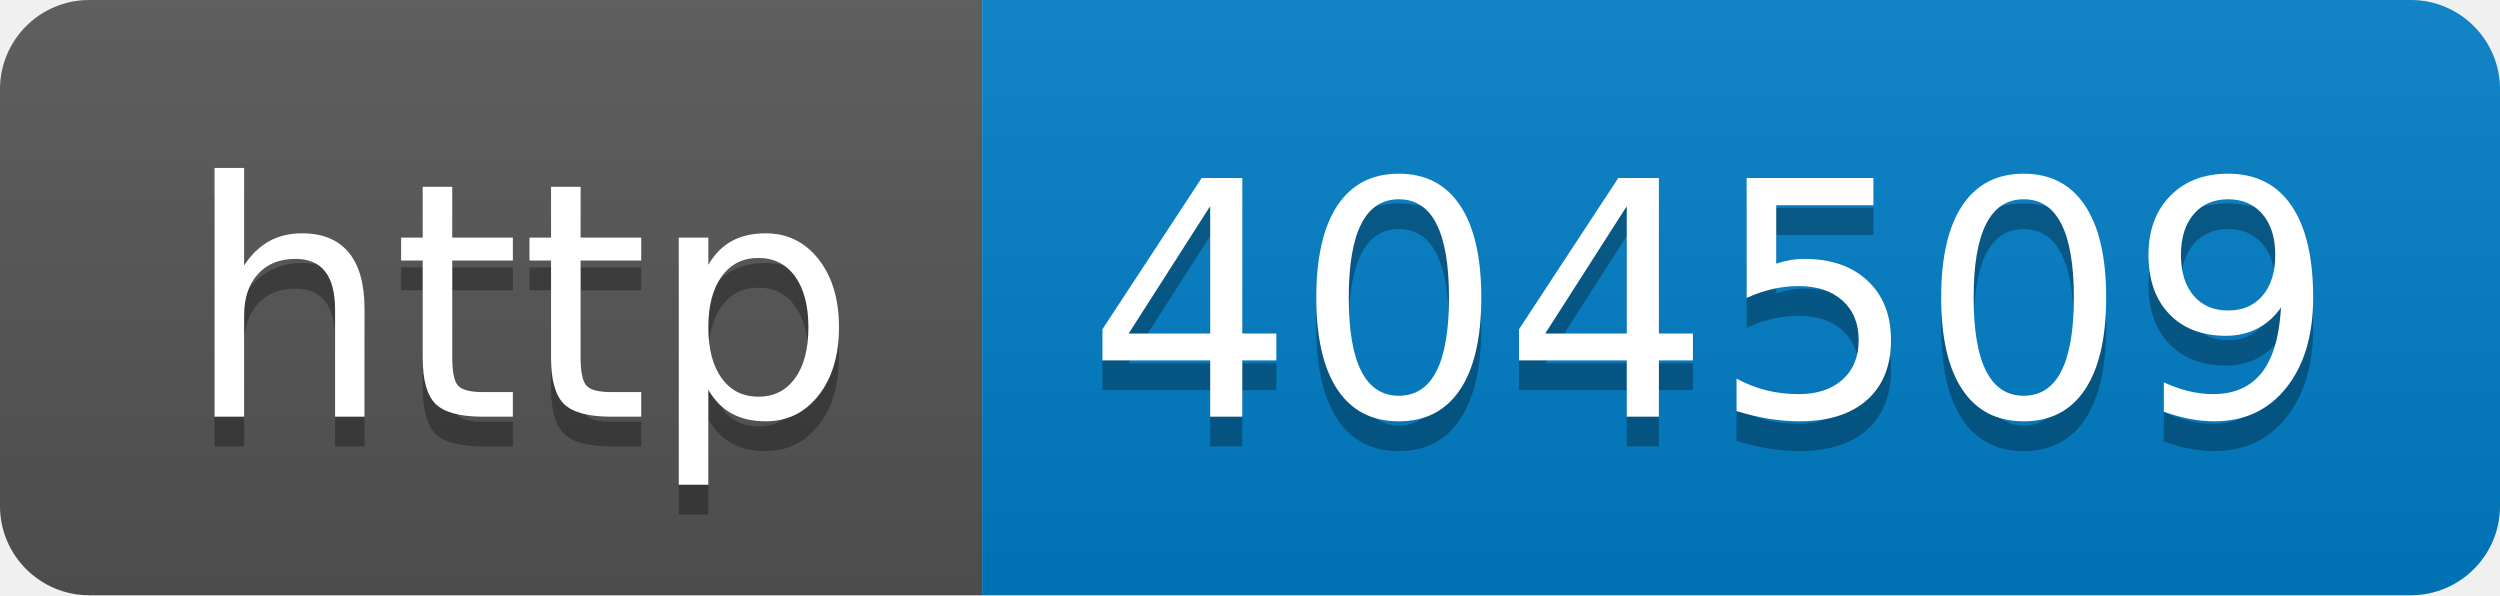
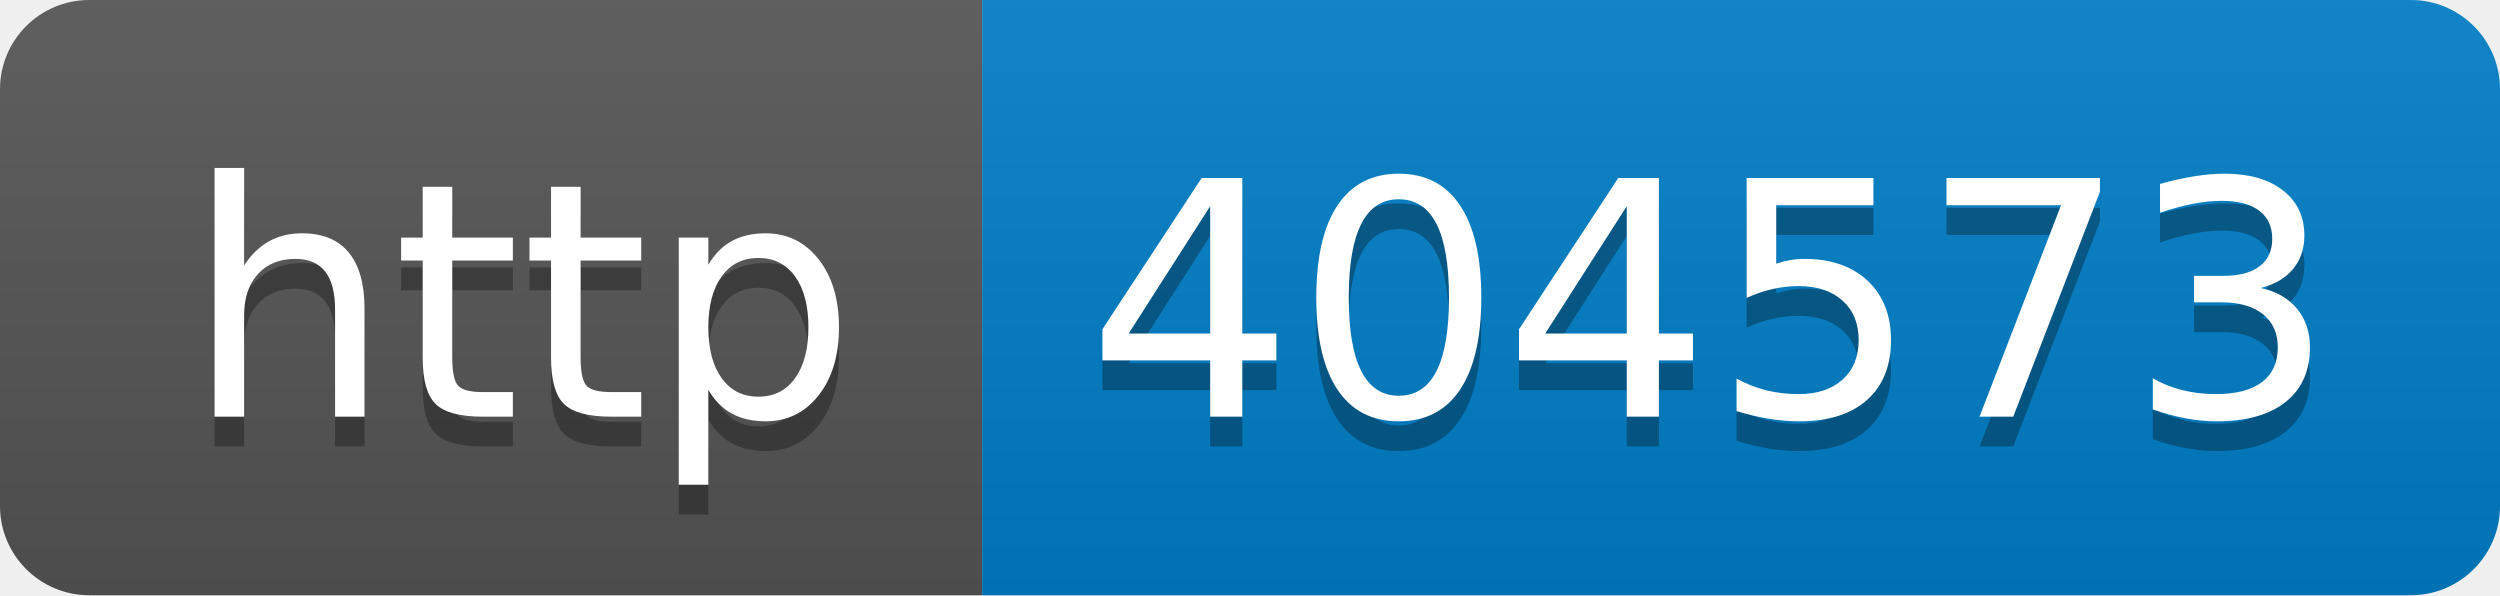
- <svg xmlns="http://www.w3.org/2000/svg" width="84" height="20" role="img" aria-label="http: 404509">
+ <svg xmlns="http://www.w3.org/2000/svg" width="84" height="20" role="img" aria-label="http: 404573">
  <linearGradient id="s" x2="0" y2="100%">
    <stop offset="0" stop-color="#bbb" stop-opacity=".1" />
    <stop offset="1" stop-opacity=".1" />
  </linearGradient>
  <clipPath id="r">
    <rect width="84" height="20" rx="3" fill="#fff" />
  </clipPath>
  <g clip-path="url(#r)">
    <rect width="33" height="20" fill="#555" />
    <rect x="33" width="51" height="20" fill="#007ec6" />
    <rect width="84" height="20" fill="url(#s)" />
  </g>
  <g fill="#fff" text-anchor="middle" font-family="Verdana,Geneva,DejaVu Sans,sans-serif" text-rendering="geometricPrecision" font-size="110">
    <text aria-hidden="true" x="175" y="150" fill="#010101" fill-opacity=".3" transform="scale(.1)" textLength="230">http</text>
    <text x="175" y="140" transform="scale(.1)" fill="#fff" textLength="230">http</text>
-     <text aria-hidden="true" x="575" y="150" fill="#010101" fill-opacity=".3" transform="scale(.1)" textLength="410">404509</text>
-     <text x="575" y="140" transform="scale(.1)" fill="#fff" textLength="410">404509</text>
+     <text aria-hidden="true" x="575" y="150" fill="#010101" fill-opacity=".3" transform="scale(.1)" textLength="410">404573</text>
+     <text x="575" y="140" transform="scale(.1)" fill="#fff" textLength="410">404573</text>
  </g>
</svg>
